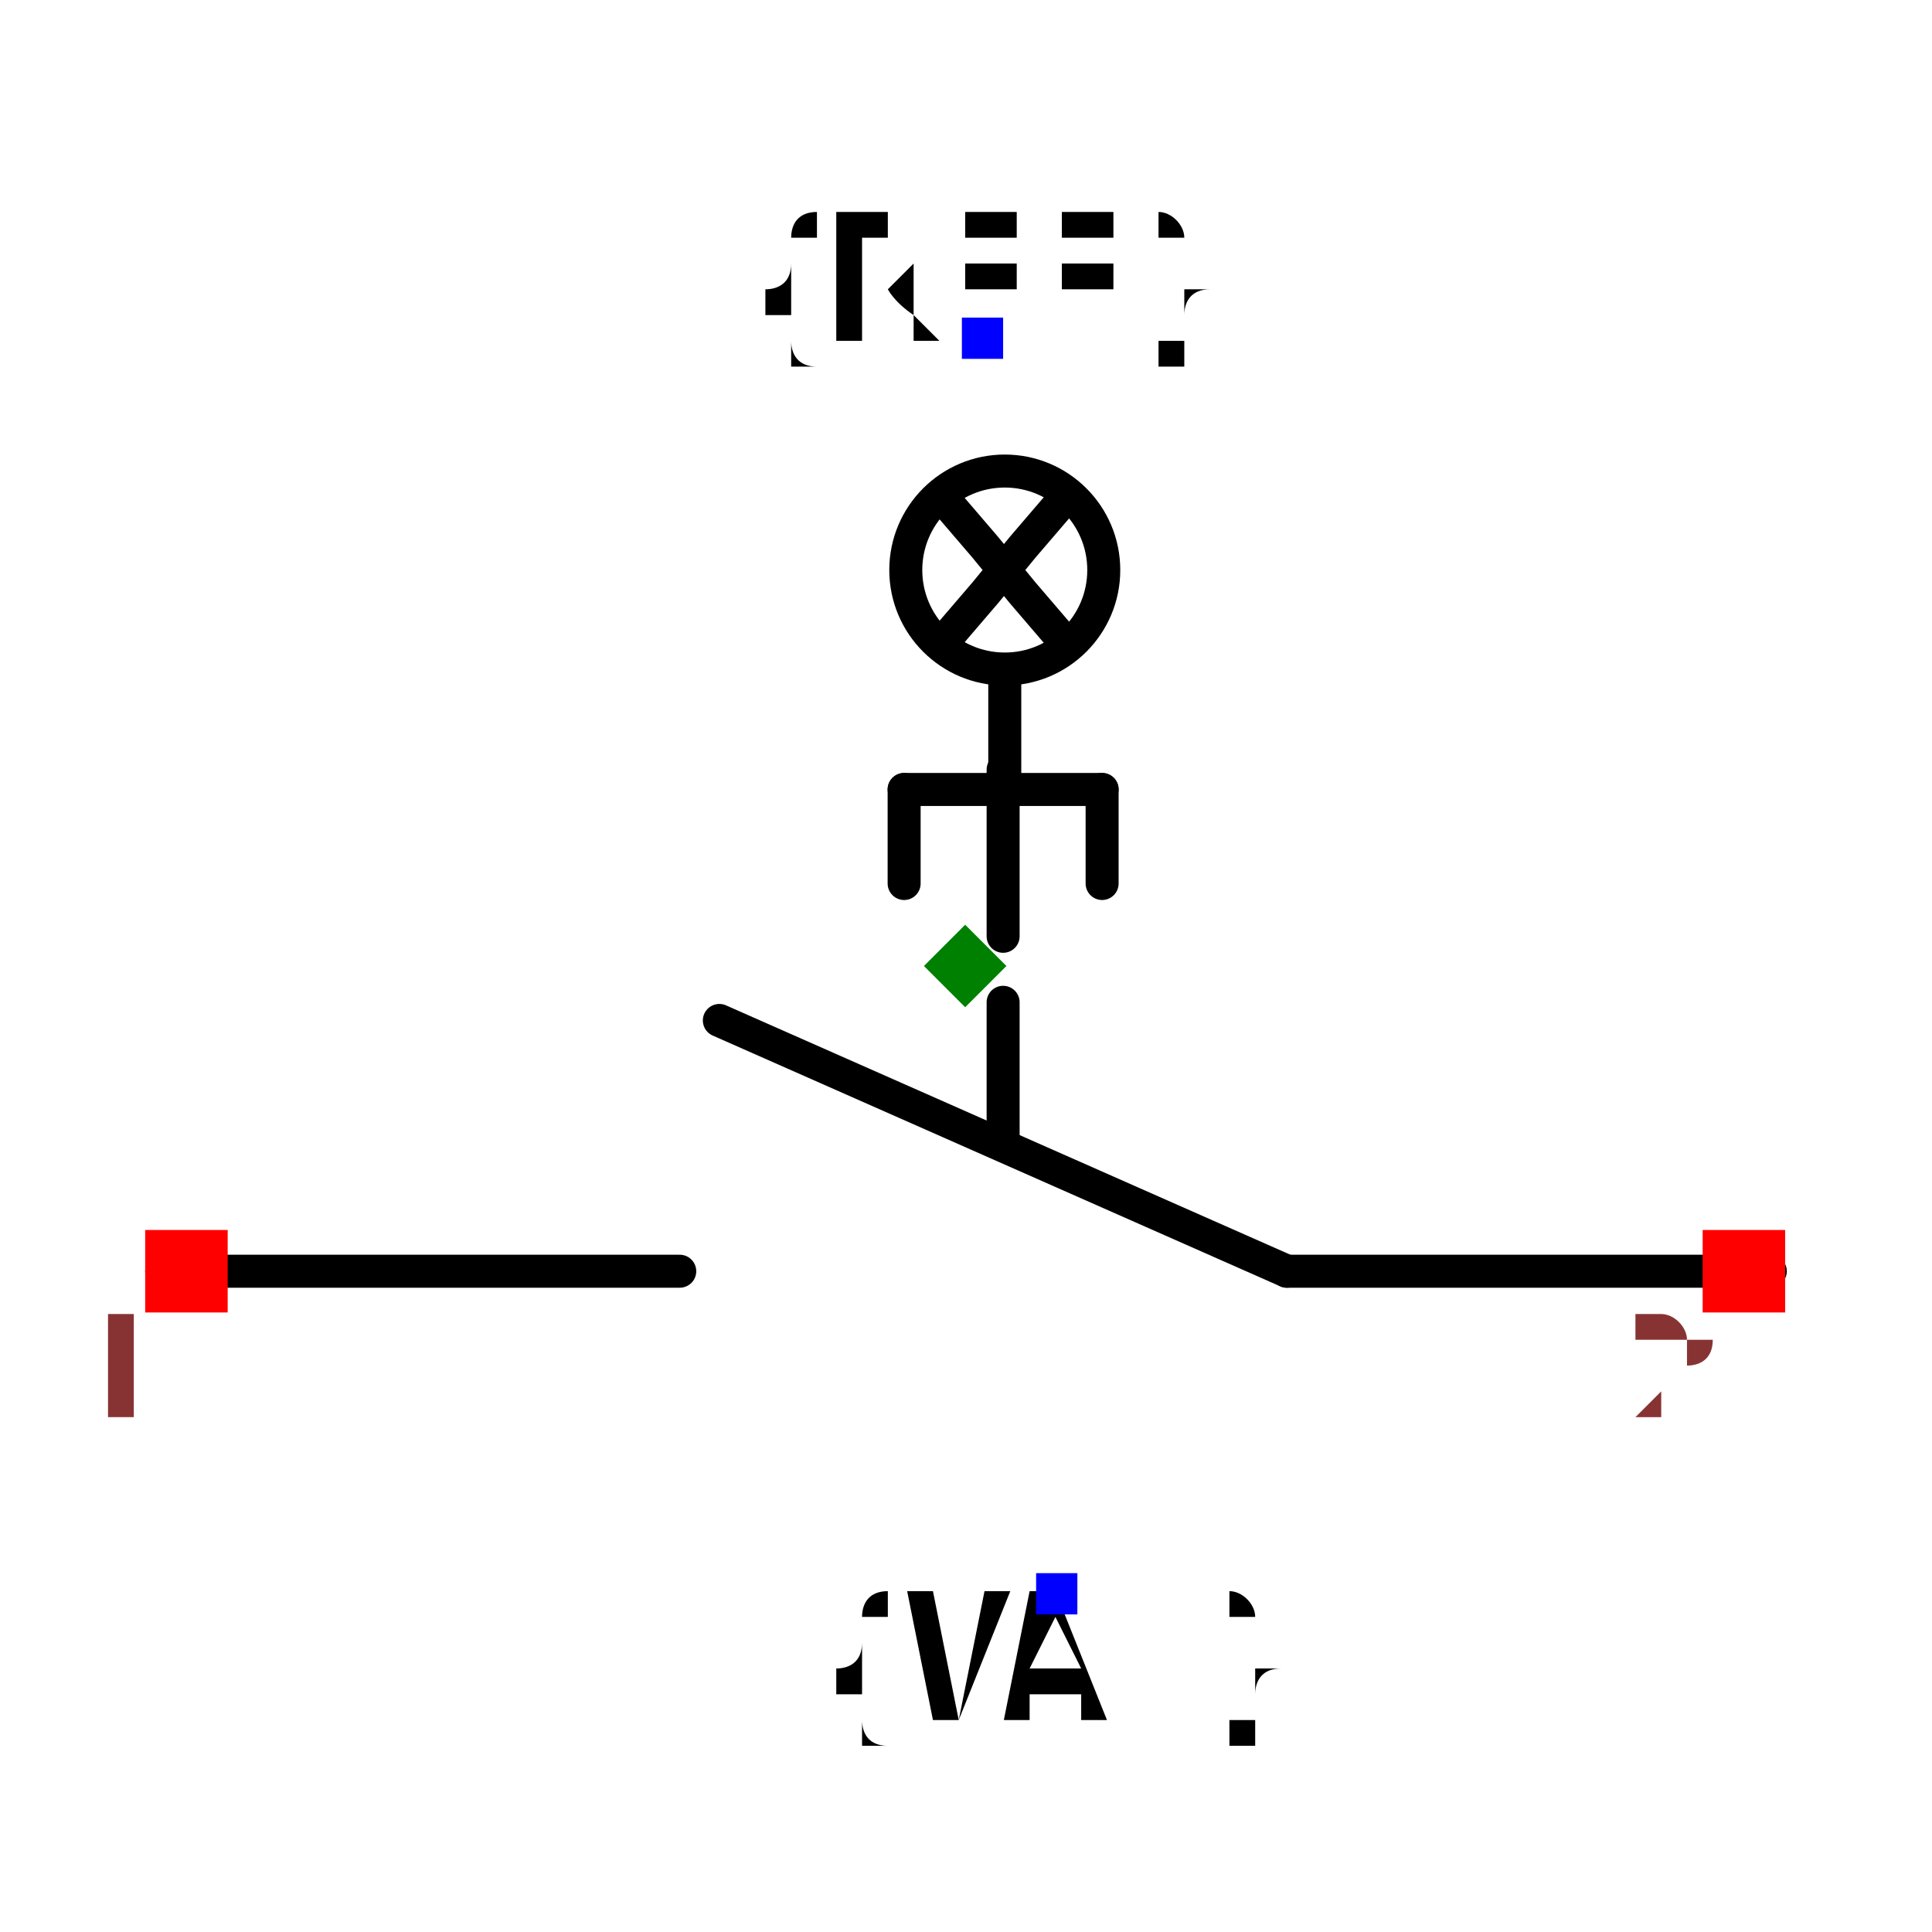
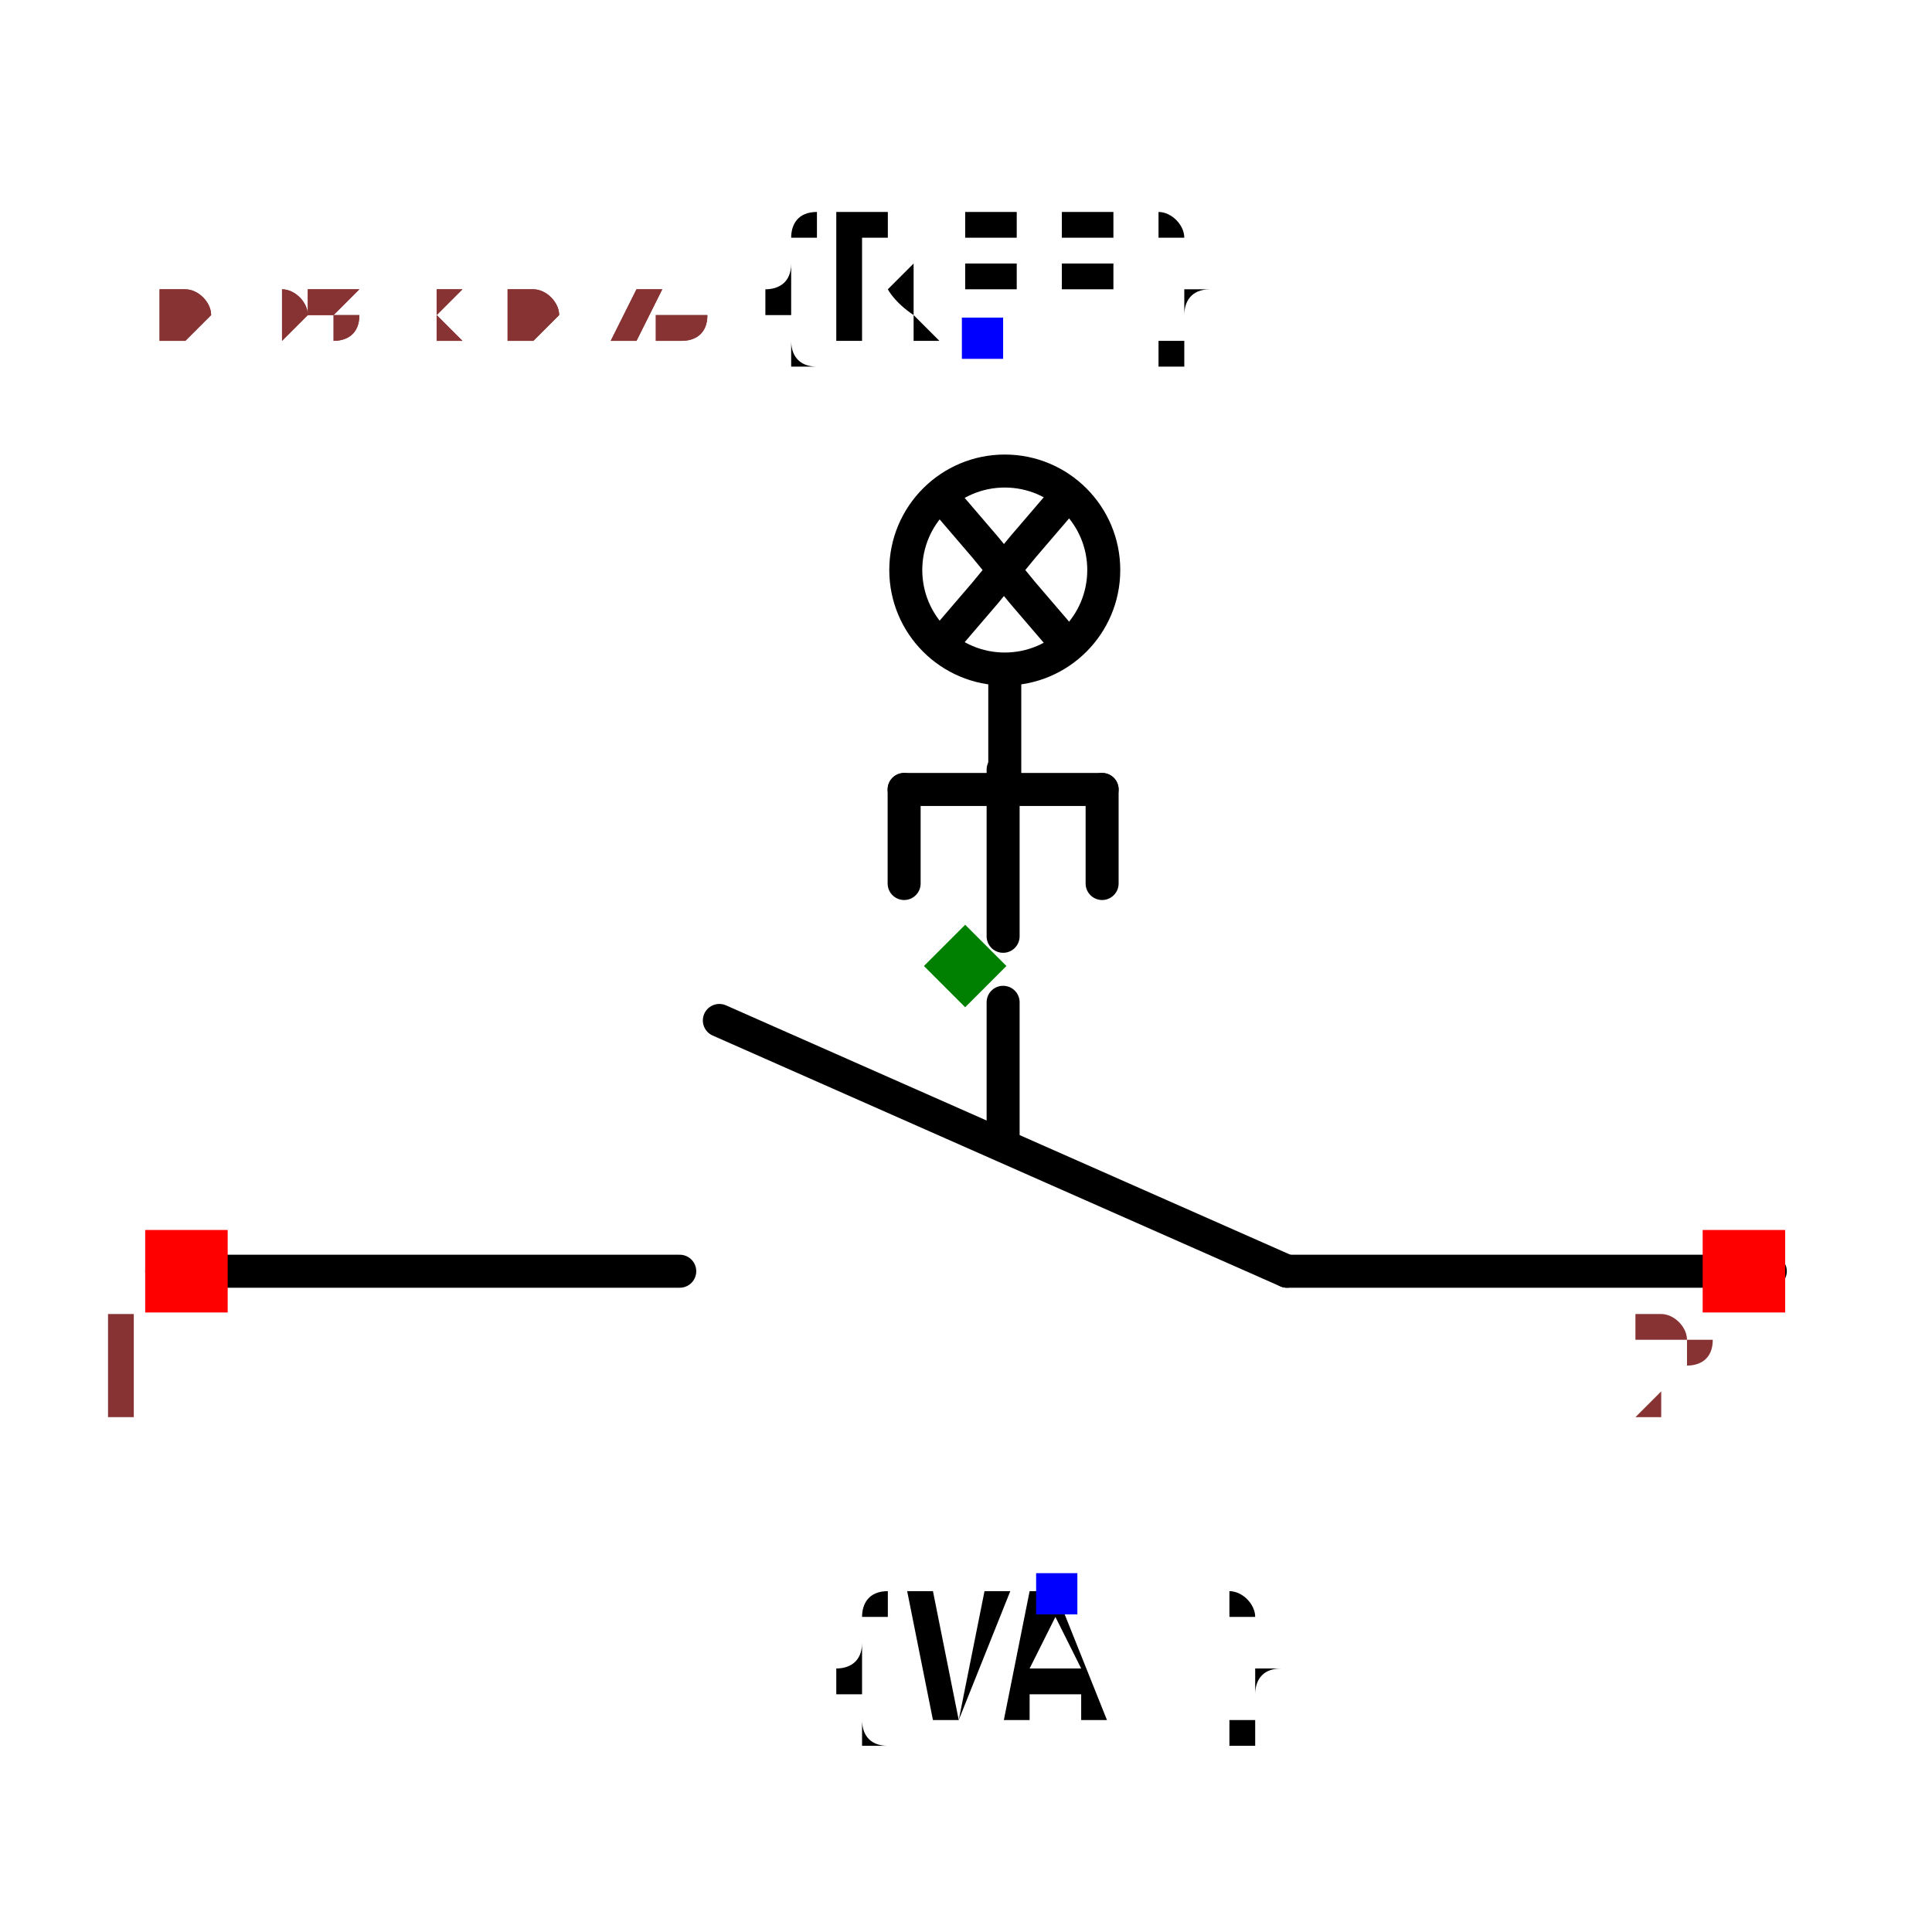
<svg xmlns="http://www.w3.org/2000/svg" width="150" height="150" viewBox="-0.585 -0.457 1.171 0.914">
  <path d="M0.023,0.022 L0.023,0.102" fill="none" stroke="black" stroke-width="0.02" stroke-linecap="round" stroke-linejoin="round" />
  <path d="M-0.487,0.185 L-0.173,0.185" fill="none" stroke="black" stroke-width="0.02" stroke-linecap="round" stroke-linejoin="round" />
  <path d="M0.024,-0.172 L0.024,-0.105" fill="none" stroke="black" stroke-width="0.02" stroke-linecap="round" stroke-linejoin="round" />
  <path d="M-0.149,0.033 L0.195,0.185" fill="none" stroke="black" stroke-width="0.02" stroke-linecap="round" stroke-linejoin="round" />
  <path d="M0.195,0.185 L0.488,0.185" fill="none" stroke="black" stroke-width="0.02" stroke-linecap="round" stroke-linejoin="round" />
  <path d="M0.023,-0.119 L0.023,-0.018" fill="none" stroke="black" stroke-width="0.02" stroke-linecap="round" stroke-linejoin="round" />
  <path d="M0.083,-0.107 L0.083,-0.05" fill="none" stroke="black" stroke-width="0.02" stroke-linecap="round" stroke-linejoin="round" />
  <path d="M-0.037,-0.107 L-0.037,-0.05" fill="none" stroke="black" stroke-width="0.02" stroke-linecap="round" stroke-linejoin="round" />
  <path d="M0.083,-0.107 L-0.037,-0.107" fill="none" stroke="black" stroke-width="0.02" stroke-linecap="round" stroke-linejoin="round" />
  <path d="M-0.012,-0.282 L0.012,-0.254 L0.035,-0.226 L0.059,-0.198" fill="black" stroke="black" stroke-width="0.02" stroke-linecap="round" stroke-linejoin="round" />
  <path d="M-0.012,-0.198 L0.012,-0.226 L0.035,-0.254 L0.059,-0.282" fill="black" stroke="black" stroke-width="0.02" stroke-linecap="round" stroke-linejoin="round" />
  <text x="0.011" y="-0.381" dx="0" dy="0" text-anchor="middle" style="font: 0.1px monospace; fill: black">{REF}</text>
  <rect x="-0.002" y="-0.393" width="0.025" height="0.025" fill="blue" />
  <text x="0.056" y="0.381" dx="0" dy="0.075" text-anchor="middle" style="font: 0.1px monospace; fill: black">{VAL}</text>
  <rect x="0.043" y="0.368" width="0.025" height="0.025" fill="blue" />
  <circle cx="0.024" cy="-0.24" r="0.06" fill="none" stroke="black" stroke-width="0.02" />
  <rect x="-0.497" y="0.16" width="0.05" height="0.05" fill="red" />
  <text x="-0.512" y="0.275" text-anchor="middle" style="font: 0.08px monospace; fill: #833;">1</text>
  <rect x="0.447" y="0.16" width="0.05" height="0.05" fill="red" />
  <text x="0.432" y="0.275" text-anchor="middle" style="font: 0.08px monospace; fill: #833;">2</text>
  <path d="M 0 -0.025 L 0.025 8.881784197001252e-16 L 0 0.025 L -0.025 8.881784197001252e-16 Z" fill="green" />
+   <text x="-0.488" y="-0.381" style="font: 0.05px monospace; fill: #833;">0.98 x 0.76</text>
+   <text x="-0.488" y="-0.381" style="font: 0.05px monospace; fill: #833;">0.98 x 0.76</text>
</svg>
